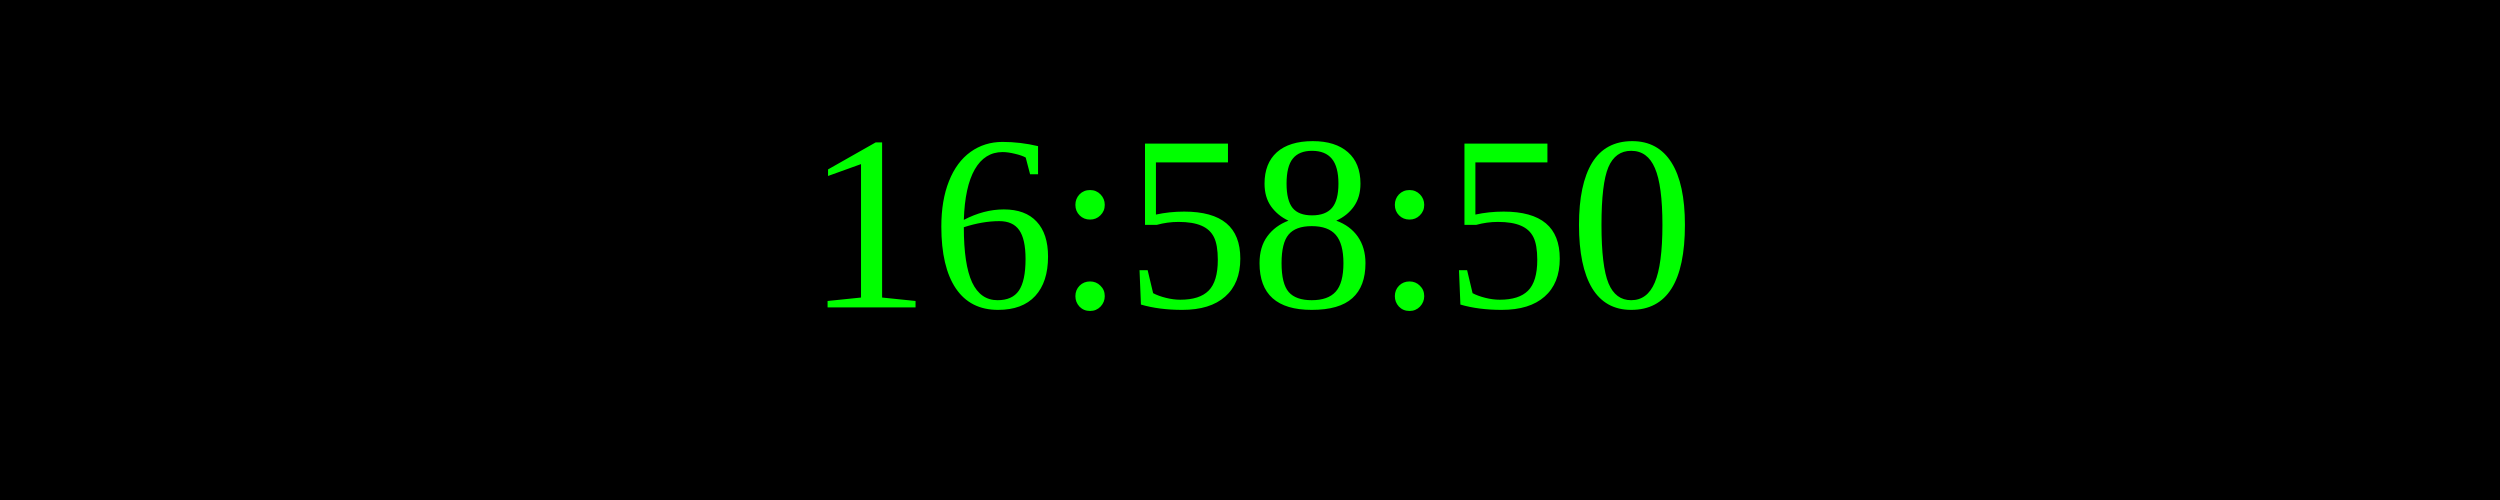
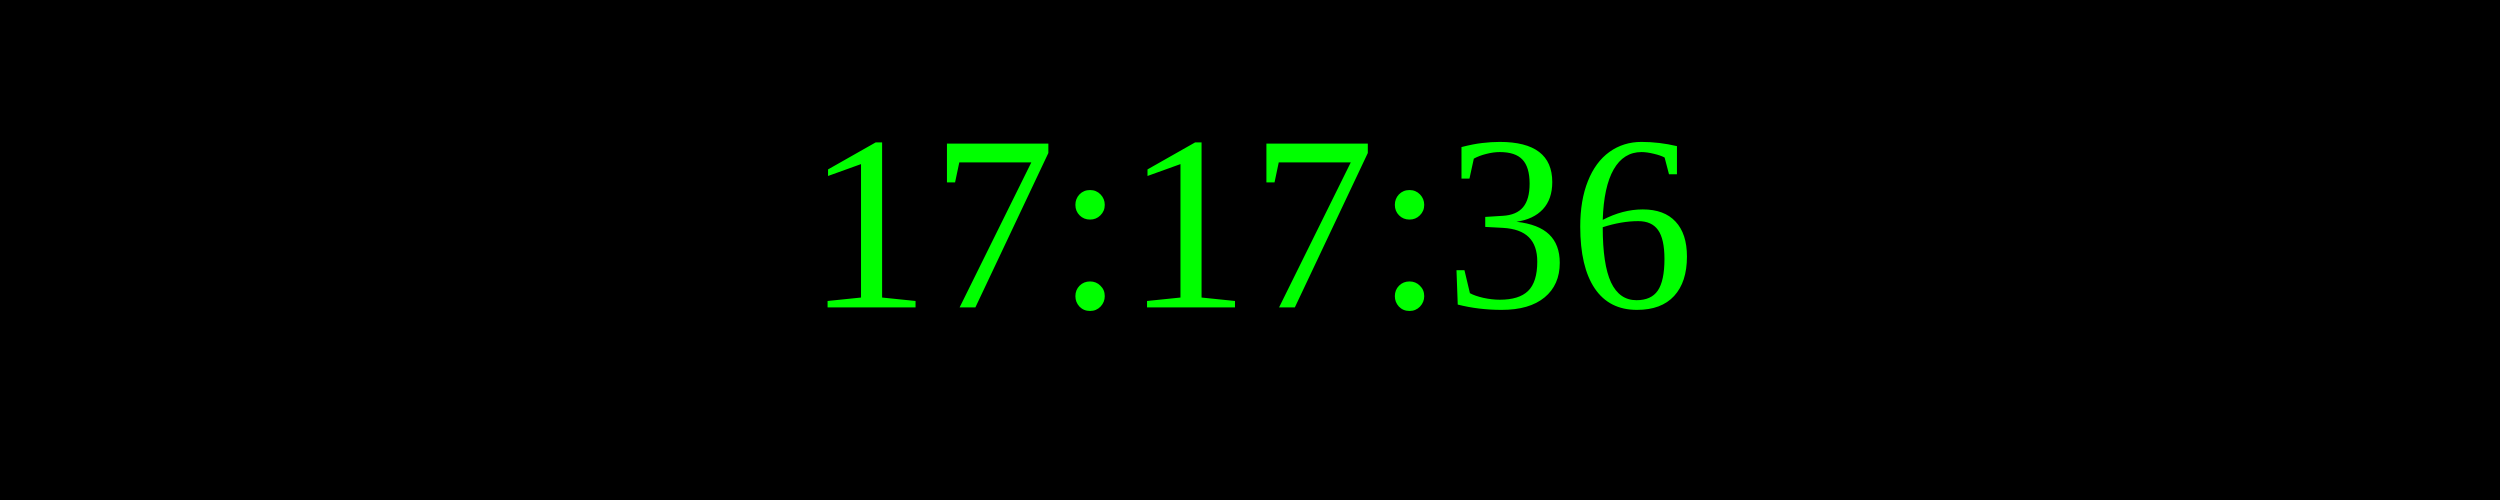
<svg xmlns="http://www.w3.org/2000/svg" width="250" height="50">
  <rect width="100%" height="100%" fill="black" />
  <text x="50%" y="50%" font-size="25" fill="lime" text-anchor="middle" dominant-baseline="middle">
- 16:58:50
+ 17:17:36
</text>
</svg>
